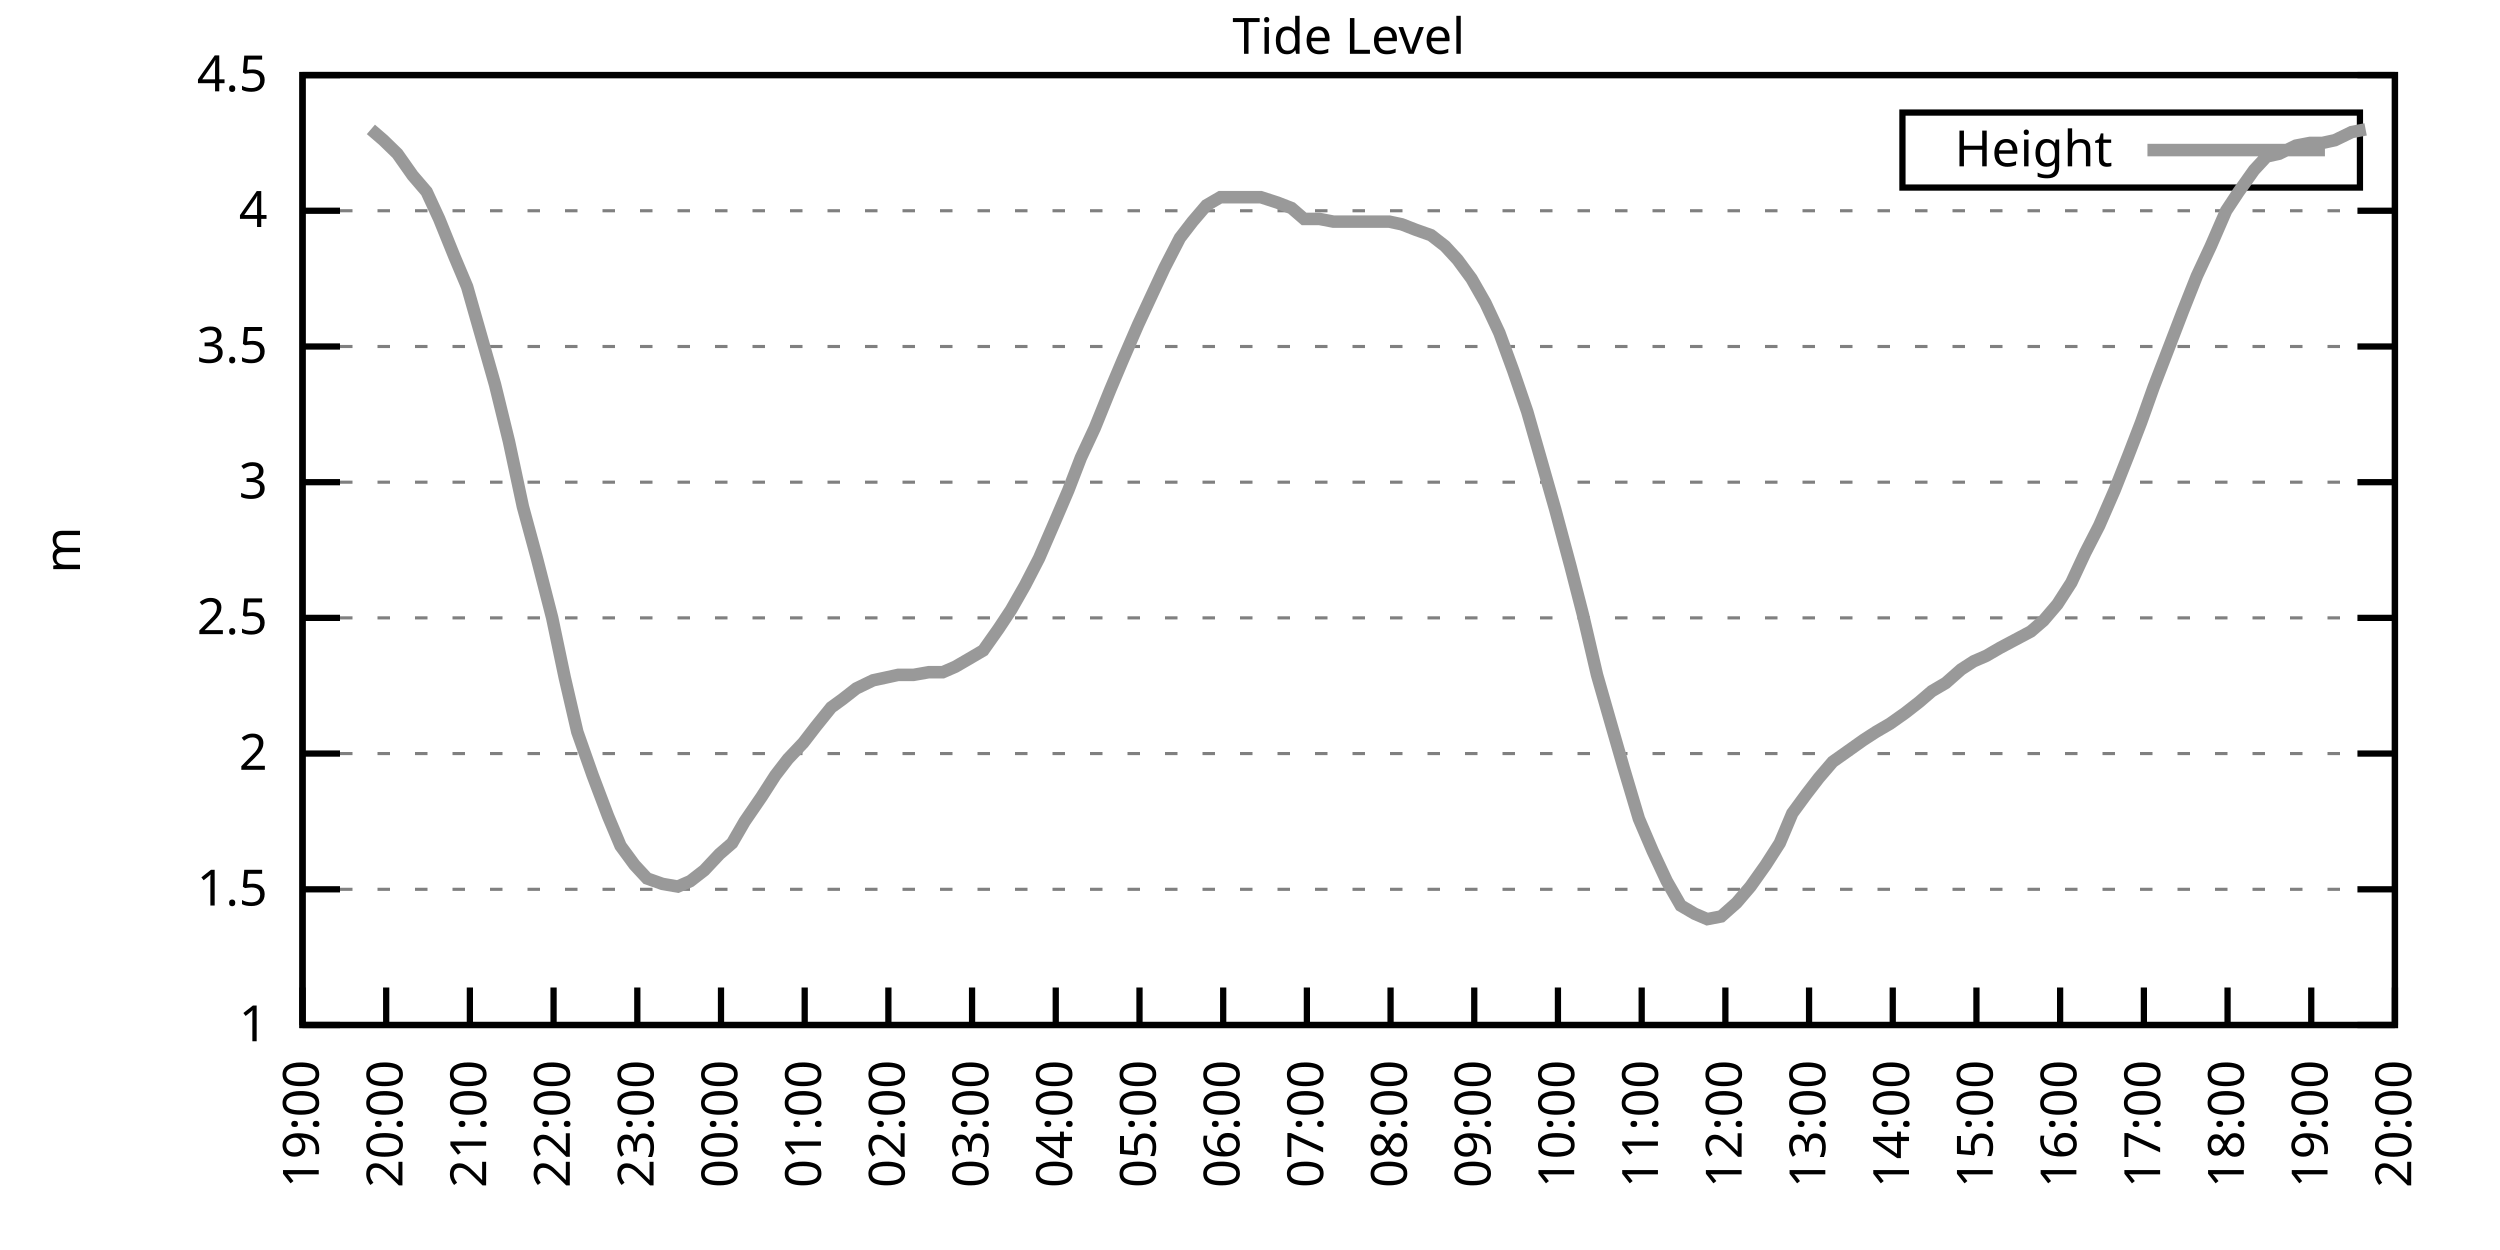
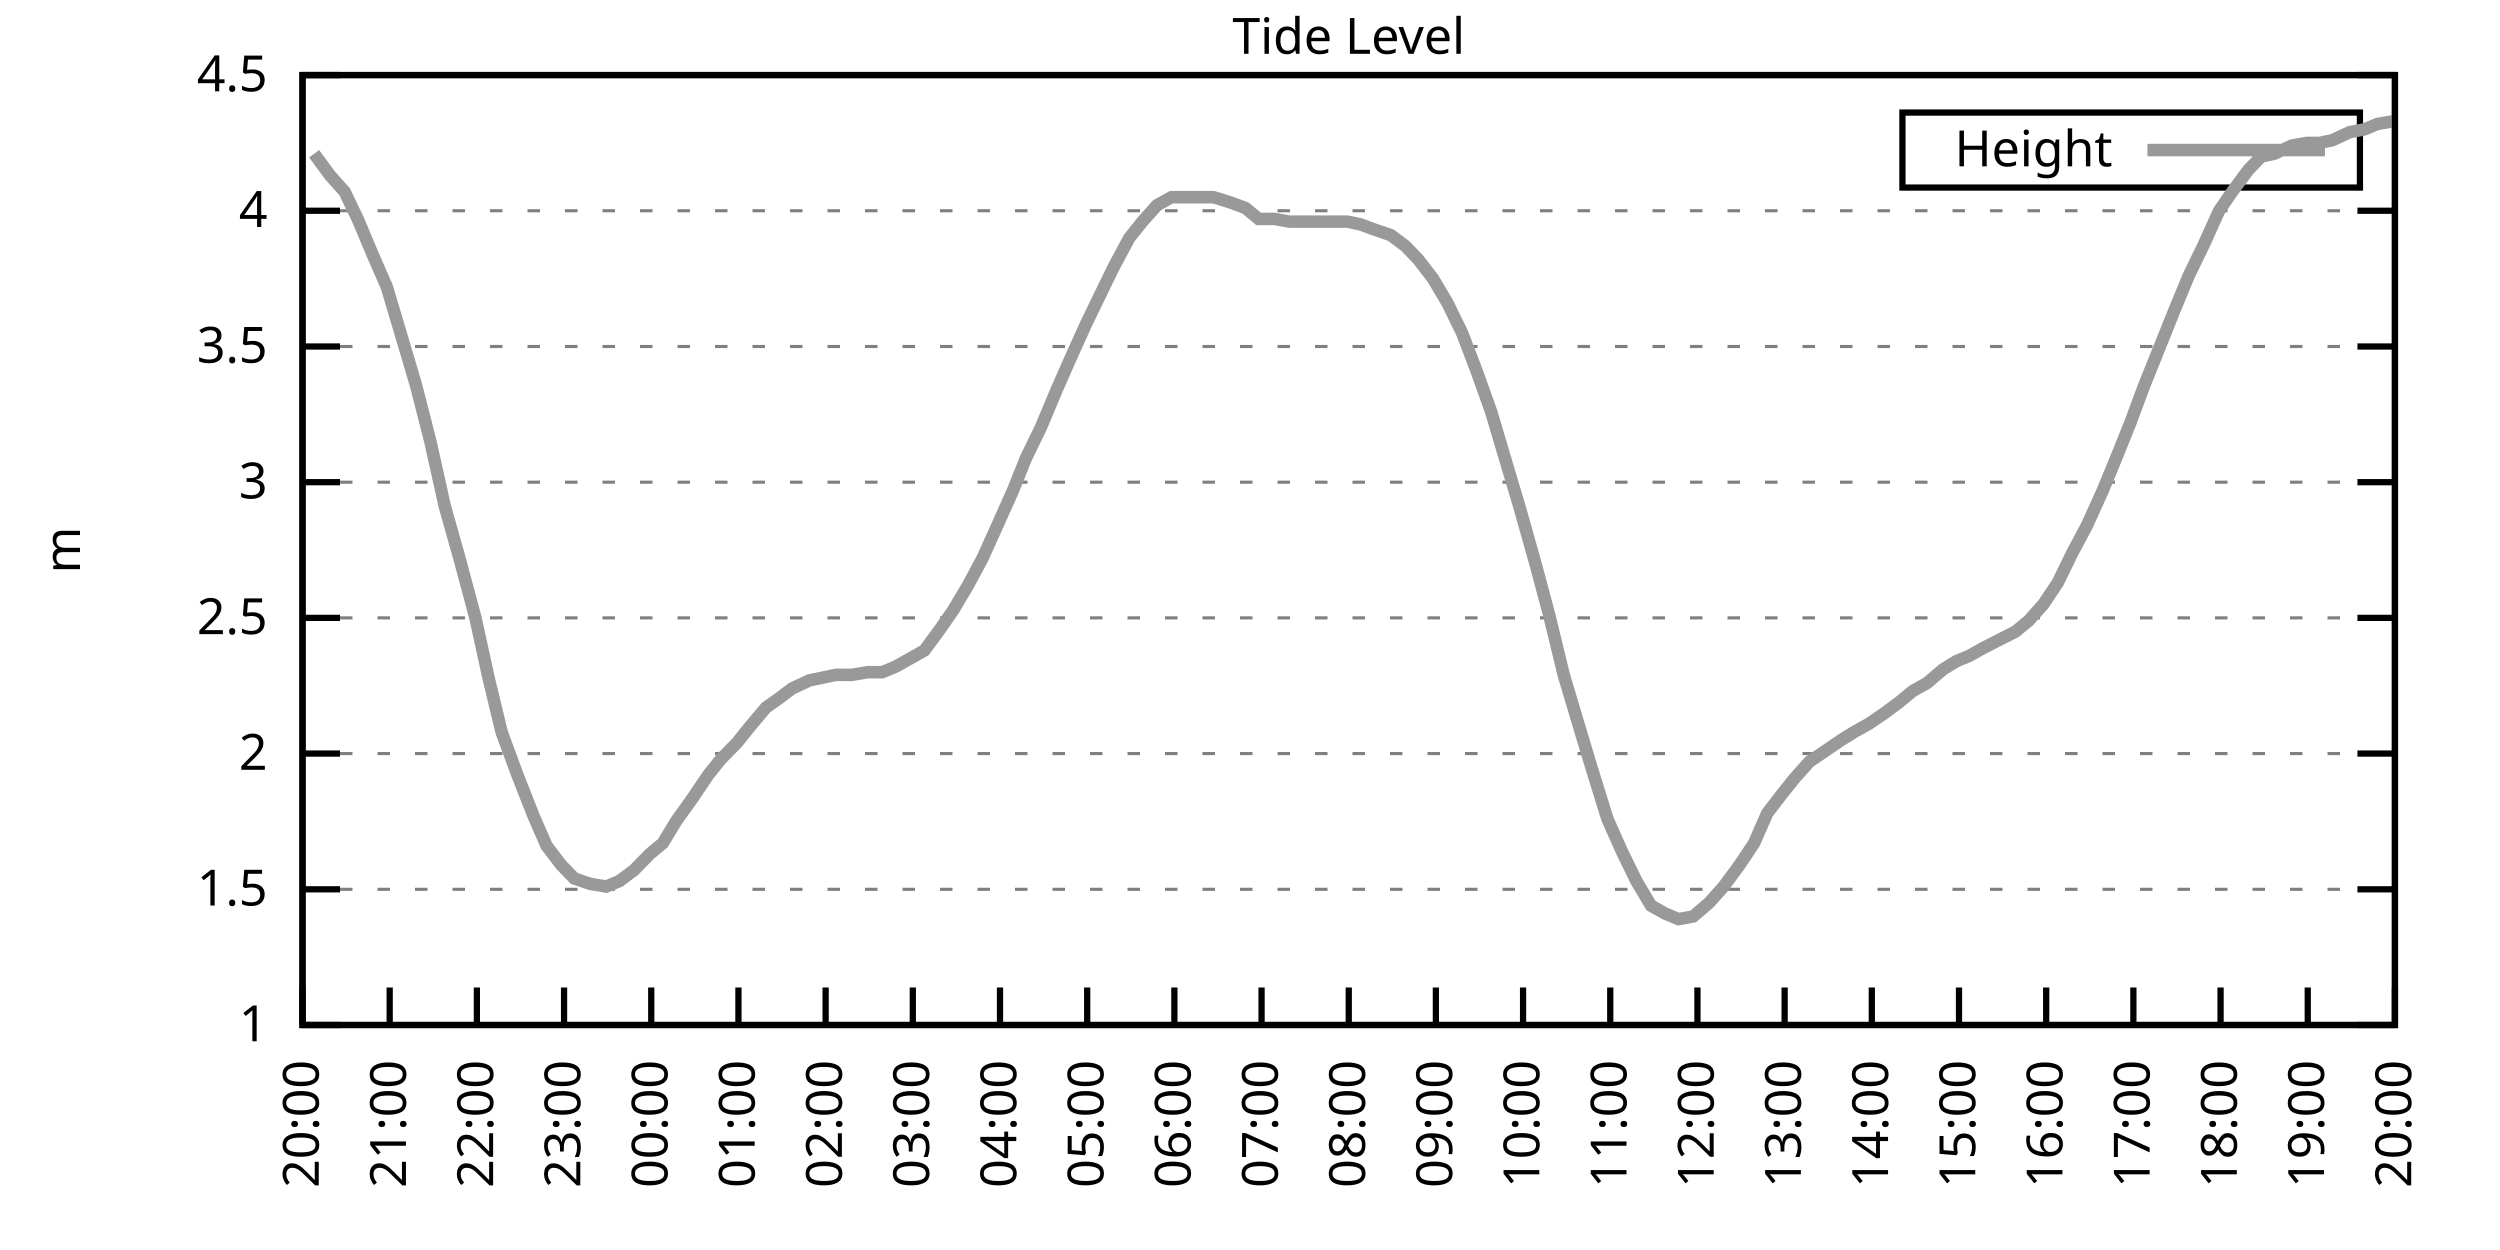
<svg xmlns="http://www.w3.org/2000/svg" xmlns:xlink="http://www.w3.org/1999/xlink" width="400" height="200" viewBox="0 0 400 200">
  <g id="gnuplot_canvas">
    <rect x="0" y="0" width="400" height="200" fill="none" />
    <defs>
      <circle id="gpDot" r="0.5" stroke-width="0.5" stroke="currentColor" />
      <path id="gpPt0" stroke-width="0.333" stroke="currentColor" d="M-1,0 h2 M0,-1 v2" />
      <path id="gpPt1" stroke-width="0.333" stroke="currentColor" d="M-1,-1 L1,1 M1,-1 L-1,1" />
      <path id="gpPt2" stroke-width="0.333" stroke="currentColor" d="M-1,0 L1,0 M0,-1 L0,1 M-1,-1 L1,1 M-1,1 L1,-1" />
      <rect id="gpPt3" stroke-width="0.333" stroke="currentColor" x="-1" y="-1" width="2" height="2" />
      <rect id="gpPt4" stroke-width="0.333" stroke="currentColor" fill="currentColor" x="-1" y="-1" width="2" height="2" />
      <circle id="gpPt5" stroke-width="0.333" stroke="currentColor" cx="0" cy="0" r="1" />
      <use xlink:href="#gpPt5" id="gpPt6" fill="currentColor" stroke="none" />
      <path id="gpPt7" stroke-width="0.333" stroke="currentColor" d="M0,-1.33 L-1.33,0.67 L1.33,0.67 z" />
      <use xlink:href="#gpPt7" id="gpPt8" fill="currentColor" stroke="none" />
      <use xlink:href="#gpPt7" id="gpPt9" stroke="currentColor" transform="rotate(180)" />
      <use xlink:href="#gpPt9" id="gpPt10" fill="currentColor" stroke="none" />
      <use xlink:href="#gpPt3" id="gpPt11" stroke="currentColor" transform="rotate(45)" />
      <use xlink:href="#gpPt11" id="gpPt12" fill="currentColor" stroke="none" />
      <path id="gpPt13" stroke-width="0.333" stroke="currentColor" d="M0,1.330 L1.265,0.411 L0.782,-1.067 L-0.782,-1.076 L-1.265,0.411 z" />
      <use xlink:href="#gpPt13" id="gpPt14" fill="currentColor" stroke="none" />
      <filter id="textbox" filterUnits="objectBoundingBox" x="0" y="0" height="1" width="1">
        <feFlood flood-color="white" flood-opacity="1" result="bgnd" />
        <feComposite in="SourceGraphic" in2="bgnd" operator="atop" />
      </filter>
      <filter id="greybox" filterUnits="objectBoundingBox" x="0" y="0" height="1" width="1">
        <feFlood flood-color="lightgrey" flood-opacity="1" result="grey" />
        <feComposite in="SourceGraphic" in2="grey" operator="atop" />
      </filter>
    </defs>
    <g fill="none" color="white" stroke="currentColor" stroke-width="1.00" stroke-linecap="butt" stroke-linejoin="miter">
</g>
    <g fill="none" color="black" stroke="currentColor" stroke-width="1.00" stroke-linecap="butt" stroke-linejoin="miter">
      <g stroke="none" shape-rendering="crispEdges">
        <polygon fill="rgb(255, 255, 255)" points="48.40,164.00 383.18,164.00 383.18,12.02 48.40,12.02 " />
      </g>
    </g>
    <g fill="none" color="black" stroke="currentColor" stroke-width="1.00" stroke-linecap="butt" stroke-linejoin="miter">
</g>
    <g fill="none" color="black" stroke="black" stroke-width="0.50" stroke-linecap="butt" stroke-linejoin="miter">
</g>
    <g fill="none" color="gray" stroke="currentColor" stroke-width="0.50" stroke-linecap="butt" stroke-linejoin="miter">
      <path stroke="gray" stroke-dasharray="2,4" class="gridline" d="M48.40,164.00 L383.19,164.00  " />
    </g>
    <g fill="none" color="gray" stroke="gray" stroke-width="1.00" stroke-linecap="butt" stroke-linejoin="miter">
</g>
    <g fill="none" color="black" stroke="currentColor" stroke-width="1.00" stroke-linecap="butt" stroke-linejoin="miter">
      <path stroke="black" d="M48.40,164.00 L54.40,164.00 M383.19,164.00 L377.19,164.00  " />
      <g transform="translate(42.80,166.60)" stroke="none" fill="black" font-family="Sans" font-size="8.00" text-anchor="end">
        <text>
          <tspan font-family="Sans"> 1</tspan>
        </text>
      </g>
    </g>
    <g fill="none" color="black" stroke="currentColor" stroke-width="1.00" stroke-linecap="butt" stroke-linejoin="miter">
</g>
    <g fill="none" color="black" stroke="black" stroke-width="0.50" stroke-linecap="butt" stroke-linejoin="miter">
</g>
    <g fill="none" color="gray" stroke="currentColor" stroke-width="0.50" stroke-linecap="butt" stroke-linejoin="miter">
      <path stroke="gray" stroke-dasharray="2,4" class="gridline" d="M48.40,142.29 L383.19,142.29  " />
    </g>
    <g fill="none" color="gray" stroke="gray" stroke-width="1.00" stroke-linecap="butt" stroke-linejoin="miter">
</g>
    <g fill="none" color="black" stroke="currentColor" stroke-width="1.00" stroke-linecap="butt" stroke-linejoin="miter">
      <path stroke="black" d="M48.40,142.29 L54.40,142.29 M383.19,142.29 L377.19,142.29  " />
      <g transform="translate(42.80,144.89)" stroke="none" fill="black" font-family="Sans" font-size="8.00" text-anchor="end">
        <text>
          <tspan font-family="Sans"> 1.5</tspan>
        </text>
      </g>
    </g>
    <g fill="none" color="black" stroke="currentColor" stroke-width="1.00" stroke-linecap="butt" stroke-linejoin="miter">
</g>
    <g fill="none" color="black" stroke="black" stroke-width="0.50" stroke-linecap="butt" stroke-linejoin="miter">
</g>
    <g fill="none" color="gray" stroke="currentColor" stroke-width="0.50" stroke-linecap="butt" stroke-linejoin="miter">
      <path stroke="gray" stroke-dasharray="2,4" class="gridline" d="M48.40,120.57 L383.19,120.57  " />
    </g>
    <g fill="none" color="gray" stroke="gray" stroke-width="1.00" stroke-linecap="butt" stroke-linejoin="miter">
</g>
    <g fill="none" color="black" stroke="currentColor" stroke-width="1.00" stroke-linecap="butt" stroke-linejoin="miter">
      <path stroke="black" d="M48.40,120.57 L54.40,120.57 M383.19,120.57 L377.19,120.57  " />
      <g transform="translate(42.80,123.17)" stroke="none" fill="black" font-family="Sans" font-size="8.00" text-anchor="end">
        <text>
          <tspan font-family="Sans"> 2</tspan>
        </text>
      </g>
    </g>
    <g fill="none" color="black" stroke="currentColor" stroke-width="1.00" stroke-linecap="butt" stroke-linejoin="miter">
</g>
    <g fill="none" color="black" stroke="black" stroke-width="0.50" stroke-linecap="butt" stroke-linejoin="miter">
</g>
    <g fill="none" color="gray" stroke="currentColor" stroke-width="0.50" stroke-linecap="butt" stroke-linejoin="miter">
      <path stroke="gray" stroke-dasharray="2,4" class="gridline" d="M48.40,98.86 L383.19,98.86  " />
    </g>
    <g fill="none" color="gray" stroke="gray" stroke-width="1.00" stroke-linecap="butt" stroke-linejoin="miter">
</g>
    <g fill="none" color="black" stroke="currentColor" stroke-width="1.00" stroke-linecap="butt" stroke-linejoin="miter">
      <path stroke="black" d="M48.40,98.86 L54.40,98.86 M383.19,98.86 L377.19,98.86  " />
      <g transform="translate(42.80,101.46)" stroke="none" fill="black" font-family="Sans" font-size="8.00" text-anchor="end">
        <text>
          <tspan font-family="Sans"> 2.5</tspan>
        </text>
      </g>
    </g>
    <g fill="none" color="black" stroke="currentColor" stroke-width="1.00" stroke-linecap="butt" stroke-linejoin="miter">
</g>
    <g fill="none" color="black" stroke="black" stroke-width="0.50" stroke-linecap="butt" stroke-linejoin="miter">
</g>
    <g fill="none" color="gray" stroke="currentColor" stroke-width="0.50" stroke-linecap="butt" stroke-linejoin="miter">
      <path stroke="gray" stroke-dasharray="2,4" class="gridline" d="M48.40,77.15 L383.19,77.15  " />
    </g>
    <g fill="none" color="gray" stroke="gray" stroke-width="1.00" stroke-linecap="butt" stroke-linejoin="miter">
</g>
    <g fill="none" color="black" stroke="currentColor" stroke-width="1.00" stroke-linecap="butt" stroke-linejoin="miter">
      <path stroke="black" d="M48.40,77.15 L54.40,77.15 M383.19,77.15 L377.19,77.15  " />
      <g transform="translate(42.80,79.75)" stroke="none" fill="black" font-family="Sans" font-size="8.00" text-anchor="end">
        <text>
          <tspan font-family="Sans"> 3</tspan>
        </text>
      </g>
    </g>
    <g fill="none" color="black" stroke="currentColor" stroke-width="1.00" stroke-linecap="butt" stroke-linejoin="miter">
</g>
    <g fill="none" color="black" stroke="black" stroke-width="0.50" stroke-linecap="butt" stroke-linejoin="miter">
</g>
    <g fill="none" color="gray" stroke="currentColor" stroke-width="0.50" stroke-linecap="butt" stroke-linejoin="miter">
      <path stroke="gray" stroke-dasharray="2,4" class="gridline" d="M48.40,55.44 L383.19,55.44  " />
    </g>
    <g fill="none" color="gray" stroke="gray" stroke-width="1.00" stroke-linecap="butt" stroke-linejoin="miter">
</g>
    <g fill="none" color="black" stroke="currentColor" stroke-width="1.00" stroke-linecap="butt" stroke-linejoin="miter">
      <path stroke="black" d="M48.40,55.44 L54.40,55.44 M383.19,55.44 L377.19,55.44  " />
      <g transform="translate(42.80,58.04)" stroke="none" fill="black" font-family="Sans" font-size="8.00" text-anchor="end">
        <text>
          <tspan font-family="Sans"> 3.5</tspan>
        </text>
      </g>
    </g>
    <g fill="none" color="black" stroke="currentColor" stroke-width="1.00" stroke-linecap="butt" stroke-linejoin="miter">
</g>
    <g fill="none" color="black" stroke="black" stroke-width="0.50" stroke-linecap="butt" stroke-linejoin="miter">
</g>
    <g fill="none" color="gray" stroke="currentColor" stroke-width="0.50" stroke-linecap="butt" stroke-linejoin="miter">
      <path stroke="gray" stroke-dasharray="2,4" class="gridline" d="M48.40,33.72 L383.19,33.72  " />
    </g>
    <g fill="none" color="gray" stroke="gray" stroke-width="1.00" stroke-linecap="butt" stroke-linejoin="miter">
</g>
    <g fill="none" color="black" stroke="currentColor" stroke-width="1.00" stroke-linecap="butt" stroke-linejoin="miter">
      <path stroke="black" d="M48.40,33.72 L54.40,33.72 M383.19,33.72 L377.19,33.72  " />
      <g transform="translate(42.80,36.32)" stroke="none" fill="black" font-family="Sans" font-size="8.00" text-anchor="end">
        <text>
          <tspan font-family="Sans"> 4</tspan>
        </text>
      </g>
    </g>
    <g fill="none" color="black" stroke="currentColor" stroke-width="1.00" stroke-linecap="butt" stroke-linejoin="miter">
</g>
    <g fill="none" color="black" stroke="black" stroke-width="0.50" stroke-linecap="butt" stroke-linejoin="miter">
</g>
    <g fill="none" color="gray" stroke="currentColor" stroke-width="0.50" stroke-linecap="butt" stroke-linejoin="miter">
      <path stroke="gray" stroke-dasharray="2,4" class="gridline" d="M48.40,12.01 L383.19,12.01  " />
    </g>
    <g fill="none" color="gray" stroke="gray" stroke-width="1.00" stroke-linecap="butt" stroke-linejoin="miter">
</g>
    <g fill="none" color="black" stroke="currentColor" stroke-width="1.00" stroke-linecap="butt" stroke-linejoin="miter">
      <path stroke="black" d="M48.40,12.01 L54.40,12.01 M383.19,12.01 L377.19,12.01  " />
      <g transform="translate(42.80,14.61)" stroke="none" fill="black" font-family="Sans" font-size="8.00" text-anchor="end">
        <text>
          <tspan font-family="Sans"> 4.5</tspan>
        </text>
      </g>
    </g>
    <g fill="none" color="black" stroke="currentColor" stroke-width="1.00" stroke-linecap="butt" stroke-linejoin="miter">
      <path stroke="black" d="M48.40,164.00 L48.40,158.00  " />
      <g transform="translate(51.00,169.60) rotate(270.00)" stroke="none" fill="black" font-family="Sans" font-size="8.00" text-anchor="end">
        <text>
-           <tspan font-family="Sans">19:00</tspan>
-         </text>
-       </g>
-     </g>
-     <g fill="none" color="black" stroke="currentColor" stroke-width="1.00" stroke-linecap="butt" stroke-linejoin="miter">
-       <path stroke="black" d="M61.79,164.00 L61.79,158.00  " />
-       <g transform="translate(64.39,169.60) rotate(270.00)" stroke="none" fill="black" font-family="Sans" font-size="8.00" text-anchor="end">
-         <text>
          <tspan font-family="Sans">20:00</tspan>
        </text>
      </g>
    </g>
    <g fill="none" color="black" stroke="currentColor" stroke-width="1.00" stroke-linecap="butt" stroke-linejoin="miter">
-       <path stroke="black" d="M75.18,164.00 L75.18,158.00  " />
-       <g transform="translate(77.78,169.60) rotate(270.00)" stroke="none" fill="black" font-family="Sans" font-size="8.00" text-anchor="end">
+       <path stroke="black" d="M62.35,164.00 L62.35,158.00  " />
+       <g transform="translate(64.95,169.60) rotate(270.00)" stroke="none" fill="black" font-family="Sans" font-size="8.00" text-anchor="end">
        <text>
          <tspan font-family="Sans">21:00</tspan>
        </text>
      </g>
    </g>
    <g fill="none" color="black" stroke="currentColor" stroke-width="1.00" stroke-linecap="butt" stroke-linejoin="miter">
-       <path stroke="black" d="M88.57,164.00 L88.57,158.00  " />
-       <g transform="translate(91.17,169.60) rotate(270.00)" stroke="none" fill="black" font-family="Sans" font-size="8.00" text-anchor="end">
+       <path stroke="black" d="M76.30,164.00 L76.30,158.00  " />
+       <g transform="translate(78.90,169.60) rotate(270.00)" stroke="none" fill="black" font-family="Sans" font-size="8.00" text-anchor="end">
        <text>
          <tspan font-family="Sans">22:00</tspan>
        </text>
      </g>
    </g>
    <g fill="none" color="black" stroke="currentColor" stroke-width="1.00" stroke-linecap="butt" stroke-linejoin="miter">
-       <path stroke="black" d="M101.97,164.00 L101.97,158.00  " />
-       <g transform="translate(104.57,169.60) rotate(270.00)" stroke="none" fill="black" font-family="Sans" font-size="8.00" text-anchor="end">
+       <path stroke="black" d="M90.25,164.00 L90.25,158.00  " />
+       <g transform="translate(92.85,169.60) rotate(270.00)" stroke="none" fill="black" font-family="Sans" font-size="8.00" text-anchor="end">
        <text>
          <tspan font-family="Sans">23:00</tspan>
        </text>
      </g>
    </g>
    <g fill="none" color="black" stroke="currentColor" stroke-width="1.00" stroke-linecap="butt" stroke-linejoin="miter">
-       <path stroke="black" d="M115.36,164.00 L115.36,158.00  " />
-       <g transform="translate(117.96,169.60) rotate(270.00)" stroke="none" fill="black" font-family="Sans" font-size="8.00" text-anchor="end">
+       <path stroke="black" d="M104.20,164.00 L104.20,158.00  " />
+       <g transform="translate(106.80,169.60) rotate(270.00)" stroke="none" fill="black" font-family="Sans" font-size="8.00" text-anchor="end">
        <text>
          <tspan font-family="Sans">00:00</tspan>
        </text>
      </g>
    </g>
    <g fill="none" color="black" stroke="currentColor" stroke-width="1.00" stroke-linecap="butt" stroke-linejoin="miter">
-       <path stroke="black" d="M128.75,164.00 L128.75,158.00  " />
-       <g transform="translate(131.35,169.60) rotate(270.00)" stroke="none" fill="black" font-family="Sans" font-size="8.00" text-anchor="end">
+       <path stroke="black" d="M118.15,164.00 L118.15,158.00  " />
+       <g transform="translate(120.75,169.60) rotate(270.00)" stroke="none" fill="black" font-family="Sans" font-size="8.00" text-anchor="end">
        <text>
          <tspan font-family="Sans">01:00</tspan>
        </text>
      </g>
    </g>
    <g fill="none" color="black" stroke="currentColor" stroke-width="1.00" stroke-linecap="butt" stroke-linejoin="miter">
-       <path stroke="black" d="M142.14,164.00 L142.14,158.00  " />
-       <g transform="translate(144.74,169.60) rotate(270.00)" stroke="none" fill="black" font-family="Sans" font-size="8.00" text-anchor="end">
+       <path stroke="black" d="M132.10,164.00 L132.10,158.00  " />
+       <g transform="translate(134.70,169.60) rotate(270.00)" stroke="none" fill="black" font-family="Sans" font-size="8.00" text-anchor="end">
        <text>
          <tspan font-family="Sans">02:00</tspan>
        </text>
      </g>
    </g>
    <g fill="none" color="black" stroke="currentColor" stroke-width="1.00" stroke-linecap="butt" stroke-linejoin="miter">
-       <path stroke="black" d="M155.53,164.00 L155.53,158.00  " />
-       <g transform="translate(158.13,169.60) rotate(270.00)" stroke="none" fill="black" font-family="Sans" font-size="8.00" text-anchor="end">
+       <path stroke="black" d="M146.05,164.00 L146.05,158.00  " />
+       <g transform="translate(148.65,169.60) rotate(270.00)" stroke="none" fill="black" font-family="Sans" font-size="8.00" text-anchor="end">
        <text>
          <tspan font-family="Sans">03:00</tspan>
        </text>
      </g>
    </g>
    <g fill="none" color="black" stroke="currentColor" stroke-width="1.00" stroke-linecap="butt" stroke-linejoin="miter">
-       <path stroke="black" d="M168.92,164.00 L168.92,158.00  " />
-       <g transform="translate(171.52,169.60) rotate(270.00)" stroke="none" fill="black" font-family="Sans" font-size="8.00" text-anchor="end">
+       <path stroke="black" d="M160.00,164.00 L160.00,158.00  " />
+       <g transform="translate(162.60,169.60) rotate(270.00)" stroke="none" fill="black" font-family="Sans" font-size="8.00" text-anchor="end">
        <text>
          <tspan font-family="Sans">04:00</tspan>
        </text>
      </g>
    </g>
    <g fill="none" color="black" stroke="currentColor" stroke-width="1.00" stroke-linecap="butt" stroke-linejoin="miter">
-       <path stroke="black" d="M182.32,164.00 L182.32,158.00  " />
-       <g transform="translate(184.92,169.60) rotate(270.00)" stroke="none" fill="black" font-family="Sans" font-size="8.00" text-anchor="end">
+       <path stroke="black" d="M173.95,164.00 L173.95,158.00  " />
+       <g transform="translate(176.55,169.60) rotate(270.00)" stroke="none" fill="black" font-family="Sans" font-size="8.00" text-anchor="end">
        <text>
          <tspan font-family="Sans">05:00</tspan>
        </text>
      </g>
    </g>
    <g fill="none" color="black" stroke="currentColor" stroke-width="1.00" stroke-linecap="butt" stroke-linejoin="miter">
-       <path stroke="black" d="M195.71,164.00 L195.71,158.00  " />
-       <g transform="translate(198.31,169.60) rotate(270.00)" stroke="none" fill="black" font-family="Sans" font-size="8.00" text-anchor="end">
+       <path stroke="black" d="M187.90,164.00 L187.90,158.00  " />
+       <g transform="translate(190.50,169.60) rotate(270.00)" stroke="none" fill="black" font-family="Sans" font-size="8.00" text-anchor="end">
        <text>
          <tspan font-family="Sans">06:00</tspan>
        </text>
      </g>
    </g>
    <g fill="none" color="black" stroke="currentColor" stroke-width="1.00" stroke-linecap="butt" stroke-linejoin="miter">
-       <path stroke="black" d="M209.10,164.00 L209.10,158.00  " />
-       <g transform="translate(211.70,169.60) rotate(270.00)" stroke="none" fill="black" font-family="Sans" font-size="8.00" text-anchor="end">
+       <path stroke="black" d="M201.85,164.00 L201.85,158.00  " />
+       <g transform="translate(204.45,169.60) rotate(270.00)" stroke="none" fill="black" font-family="Sans" font-size="8.00" text-anchor="end">
        <text>
          <tspan font-family="Sans">07:00</tspan>
        </text>
      </g>
    </g>
    <g fill="none" color="black" stroke="currentColor" stroke-width="1.00" stroke-linecap="butt" stroke-linejoin="miter">
-       <path stroke="black" d="M222.49,164.00 L222.49,158.00  " />
-       <g transform="translate(225.09,169.60) rotate(270.00)" stroke="none" fill="black" font-family="Sans" font-size="8.00" text-anchor="end">
+       <path stroke="black" d="M215.80,164.00 L215.80,158.00  " />
+       <g transform="translate(218.40,169.60) rotate(270.00)" stroke="none" fill="black" font-family="Sans" font-size="8.00" text-anchor="end">
        <text>
          <tspan font-family="Sans">08:00</tspan>
        </text>
      </g>
    </g>
    <g fill="none" color="black" stroke="currentColor" stroke-width="1.00" stroke-linecap="butt" stroke-linejoin="miter">
-       <path stroke="black" d="M235.88,164.00 L235.88,158.00  " />
-       <g transform="translate(238.48,169.60) rotate(270.00)" stroke="none" fill="black" font-family="Sans" font-size="8.00" text-anchor="end">
+       <path stroke="black" d="M229.74,164.00 L229.74,158.00  " />
+       <g transform="translate(232.34,169.60) rotate(270.00)" stroke="none" fill="black" font-family="Sans" font-size="8.00" text-anchor="end">
        <text>
          <tspan font-family="Sans">09:00</tspan>
        </text>
      </g>
    </g>
    <g fill="none" color="black" stroke="currentColor" stroke-width="1.00" stroke-linecap="butt" stroke-linejoin="miter">
-       <path stroke="black" d="M249.27,164.00 L249.27,158.00  " />
-       <g transform="translate(251.87,169.60) rotate(270.00)" stroke="none" fill="black" font-family="Sans" font-size="8.00" text-anchor="end">
+       <path stroke="black" d="M243.69,164.00 L243.69,158.00  " />
+       <g transform="translate(246.29,169.60) rotate(270.00)" stroke="none" fill="black" font-family="Sans" font-size="8.00" text-anchor="end">
        <text>
          <tspan font-family="Sans">10:00</tspan>
        </text>
      </g>
    </g>
    <g fill="none" color="black" stroke="currentColor" stroke-width="1.00" stroke-linecap="butt" stroke-linejoin="miter">
-       <path stroke="black" d="M262.67,164.00 L262.67,158.00  " />
-       <g transform="translate(265.27,169.60) rotate(270.00)" stroke="none" fill="black" font-family="Sans" font-size="8.00" text-anchor="end">
+       <path stroke="black" d="M257.64,164.00 L257.64,158.00  " />
+       <g transform="translate(260.24,169.60) rotate(270.00)" stroke="none" fill="black" font-family="Sans" font-size="8.00" text-anchor="end">
        <text>
          <tspan font-family="Sans">11:00</tspan>
        </text>
      </g>
    </g>
    <g fill="none" color="black" stroke="currentColor" stroke-width="1.00" stroke-linecap="butt" stroke-linejoin="miter">
-       <path stroke="black" d="M276.06,164.00 L276.06,158.00  " />
-       <g transform="translate(278.66,169.60) rotate(270.00)" stroke="none" fill="black" font-family="Sans" font-size="8.00" text-anchor="end">
+       <path stroke="black" d="M271.59,164.00 L271.59,158.00  " />
+       <g transform="translate(274.19,169.60) rotate(270.00)" stroke="none" fill="black" font-family="Sans" font-size="8.00" text-anchor="end">
        <text>
          <tspan font-family="Sans">12:00</tspan>
        </text>
      </g>
    </g>
    <g fill="none" color="black" stroke="currentColor" stroke-width="1.00" stroke-linecap="butt" stroke-linejoin="miter">
-       <path stroke="black" d="M289.45,164.00 L289.45,158.00  " />
-       <g transform="translate(292.05,169.60) rotate(270.00)" stroke="none" fill="black" font-family="Sans" font-size="8.00" text-anchor="end">
+       <path stroke="black" d="M285.54,164.00 L285.54,158.00  " />
+       <g transform="translate(288.14,169.60) rotate(270.00)" stroke="none" fill="black" font-family="Sans" font-size="8.00" text-anchor="end">
        <text>
          <tspan font-family="Sans">13:00</tspan>
        </text>
      </g>
    </g>
    <g fill="none" color="black" stroke="currentColor" stroke-width="1.00" stroke-linecap="butt" stroke-linejoin="miter">
-       <path stroke="black" d="M302.84,164.00 L302.84,158.00  " />
-       <g transform="translate(305.44,169.60) rotate(270.00)" stroke="none" fill="black" font-family="Sans" font-size="8.00" text-anchor="end">
+       <path stroke="black" d="M299.49,164.00 L299.49,158.00  " />
+       <g transform="translate(302.09,169.60) rotate(270.00)" stroke="none" fill="black" font-family="Sans" font-size="8.00" text-anchor="end">
        <text>
          <tspan font-family="Sans">14:00</tspan>
        </text>
      </g>
    </g>
    <g fill="none" color="black" stroke="currentColor" stroke-width="1.00" stroke-linecap="butt" stroke-linejoin="miter">
-       <path stroke="black" d="M316.23,164.00 L316.23,158.00  " />
-       <g transform="translate(318.83,169.60) rotate(270.00)" stroke="none" fill="black" font-family="Sans" font-size="8.00" text-anchor="end">
+       <path stroke="black" d="M313.44,164.00 L313.44,158.00  " />
+       <g transform="translate(316.04,169.60) rotate(270.00)" stroke="none" fill="black" font-family="Sans" font-size="8.00" text-anchor="end">
        <text>
          <tspan font-family="Sans">15:00</tspan>
        </text>
      </g>
    </g>
    <g fill="none" color="black" stroke="currentColor" stroke-width="1.00" stroke-linecap="butt" stroke-linejoin="miter">
-       <path stroke="black" d="M329.62,164.00 L329.62,158.00  " />
-       <g transform="translate(332.22,169.60) rotate(270.00)" stroke="none" fill="black" font-family="Sans" font-size="8.00" text-anchor="end">
+       <path stroke="black" d="M327.39,164.00 L327.39,158.00  " />
+       <g transform="translate(329.99,169.60) rotate(270.00)" stroke="none" fill="black" font-family="Sans" font-size="8.00" text-anchor="end">
        <text>
          <tspan font-family="Sans">16:00</tspan>
        </text>
      </g>
    </g>
    <g fill="none" color="black" stroke="currentColor" stroke-width="1.00" stroke-linecap="butt" stroke-linejoin="miter">
-       <path stroke="black" d="M343.02,164.00 L343.02,158.00  " />
-       <g transform="translate(345.62,169.60) rotate(270.00)" stroke="none" fill="black" font-family="Sans" font-size="8.00" text-anchor="end">
+       <path stroke="black" d="M341.34,164.00 L341.34,158.00  " />
+       <g transform="translate(343.94,169.60) rotate(270.00)" stroke="none" fill="black" font-family="Sans" font-size="8.00" text-anchor="end">
        <text>
          <tspan font-family="Sans">17:00</tspan>
        </text>
      </g>
    </g>
    <g fill="none" color="black" stroke="currentColor" stroke-width="1.00" stroke-linecap="butt" stroke-linejoin="miter">
-       <path stroke="black" d="M356.41,164.00 L356.41,158.00  " />
-       <g transform="translate(359.01,169.60) rotate(270.00)" stroke="none" fill="black" font-family="Sans" font-size="8.00" text-anchor="end">
+       <path stroke="black" d="M355.29,164.00 L355.29,158.00  " />
+       <g transform="translate(357.89,169.60) rotate(270.00)" stroke="none" fill="black" font-family="Sans" font-size="8.00" text-anchor="end">
        <text>
          <tspan font-family="Sans">18:00</tspan>
        </text>
      </g>
    </g>
    <g fill="none" color="black" stroke="currentColor" stroke-width="1.00" stroke-linecap="butt" stroke-linejoin="miter">
-       <path stroke="black" d="M369.80,164.00 L369.80,158.00  " />
-       <g transform="translate(372.40,169.60) rotate(270.00)" stroke="none" fill="black" font-family="Sans" font-size="8.00" text-anchor="end">
+       <path stroke="black" d="M369.24,164.00 L369.24,158.00  " />
+       <g transform="translate(371.84,169.60) rotate(270.00)" stroke="none" fill="black" font-family="Sans" font-size="8.00" text-anchor="end">
        <text>
          <tspan font-family="Sans">19:00</tspan>
        </text>
      </g>
    </g>
    <g fill="none" color="black" stroke="currentColor" stroke-width="1.00" stroke-linecap="butt" stroke-linejoin="miter">
      <path stroke="black" d="M383.19,164.00 L383.19,158.00  " />
      <g transform="translate(385.79,169.60) rotate(270.00)" stroke="none" fill="black" font-family="Sans" font-size="8.00" text-anchor="end">
        <text>
          <tspan font-family="Sans">20:00</tspan>
        </text>
      </g>
    </g>
    <g fill="none" color="black" stroke="currentColor" stroke-width="1.00" stroke-linecap="butt" stroke-linejoin="miter">
</g>
    <g fill="none" color="black" stroke="currentColor" stroke-width="1.00" stroke-linecap="butt" stroke-linejoin="miter">
      <path stroke="black" d="M48.40,12.01 L48.40,164.00 L383.19,164.00 L383.19,12.01 L48.40,12.01 Z  " />
    </g>
    <g fill="none" color="black" stroke="currentColor" stroke-width="1.00" stroke-linecap="butt" stroke-linejoin="miter">
</g>
    <g fill="none" color="black" stroke="currentColor" stroke-width="1.00" stroke-linecap="butt" stroke-linejoin="miter">
      <path stroke="black" d="M304.39,30.01 L304.39,18.01 L377.59,18.01 L377.59,30.01 L304.39,30.01 Z  " />
    </g>
    <g id="Tide_level_plot_1">
      <g fill="none" color="white" stroke="black" stroke-width="2.00" stroke-linecap="butt" stroke-linejoin="miter">
</g>
      <g fill="none" color="black" stroke="currentColor" stroke-width="2.00" stroke-linecap="butt" stroke-linejoin="miter">
        <g transform="translate(337.99,26.61)" stroke="none" fill="black" font-family="Sans" font-size="8.00" text-anchor="end">
          <text>
            <tspan font-family="Sans">Height</tspan>
          </text>
        </g>
      </g>
      <g fill="none" color="black" stroke="currentColor" stroke-width="2.00" stroke-linecap="butt" stroke-linejoin="miter">
-         <path stroke="rgb(153, 153, 153)" d="M343.59,24.01 L371.99,24.01 M59.34,20.70 L61.35,22.43 L63.58,24.60 L66.03,28.08 L68.26,30.68 L70.27,35.03   L72.73,41.11 L74.74,45.88 L76.97,53.70 L79.20,61.52 L81.43,70.63 L83.66,81.06 L85.90,89.31 L88.35,98.86   L90.36,108.42 L92.37,117.10 L94.82,124.05 L97.28,130.56 L99.29,135.34 L101.52,138.38 L103.53,140.55 L105.98,141.42   L108.44,141.85 L110.45,140.98 L112.68,139.25 L115.13,136.64 L117.14,134.90 L119.15,131.43 L121.83,127.52 L124.06,124.05   L126.07,121.44 L128.53,118.84 L130.54,116.23 L132.99,113.19 L134.78,111.89 L137.01,110.15 L139.69,108.85 L141.69,108.42   L143.70,107.98 L146.16,107.98 L148.61,107.55 L150.85,107.55 L152.85,106.68 L155.09,105.38 L157.32,104.07 L159.77,100.60   L161.78,97.56 L164.01,93.65 L166.25,89.31 L168.70,83.66 L170.93,78.45 L172.94,73.24 L175.17,68.46 L177.63,62.38   L179.64,57.61 L182.09,51.96 L184.10,47.62 L186.33,42.84 L188.79,38.07 L190.80,35.46 L193.03,32.85 L195.26,31.55   L197.72,31.55 L199.73,31.55 L201.73,31.55 L204.41,32.42 L206.64,33.29 L208.65,35.03 L211.11,35.03 L213.34,35.46   L215.35,35.46 L217.36,35.46 L220.04,35.46 L222.27,35.46 L224.28,35.89 L226.51,36.76 L228.96,37.63 L231.20,39.37   L233.20,41.54 L235.44,44.58 L237.67,48.49 L239.90,53.26 L242.13,59.34 L244.36,65.86 L246.60,73.67 L248.83,81.49   L251.28,90.61 L253.29,98.43 L255.52,107.98 L257.76,115.80 L259.76,122.75 L262.22,131.00 L264.45,136.21 L266.68,140.98   L268.92,144.89 L271.15,146.20 L273.16,147.06 L275.39,146.63 L277.84,144.46 L280.07,141.85 L282.53,138.38 L284.76,134.90   L286.77,130.13 L289.00,127.09 L291.01,124.48 L293.24,121.88 L295.70,120.14 L298.15,118.40 L300.16,117.10 L302.39,115.80   L304.85,114.06 L307.08,112.32 L309.09,110.59 L311.32,109.28 L313.78,107.11 L315.79,105.81 L317.79,104.94 L320.03,103.64   L322.48,102.34 L324.94,101.03 L326.95,99.30 L329.18,96.69 L331.41,93.22 L333.64,88.44 L335.87,84.10 L338.33,78.45   L340.56,72.81 L342.57,67.59 L344.58,61.95 L347.26,55.00 L349.26,49.79 L351.50,44.15 L353.73,39.37 L356.18,33.72   L358.19,30.68 L360.65,27.21 L362.66,25.04 L364.66,24.60 L367.34,23.30 L369.58,22.87 L371.58,22.87 L373.59,22.43   L376.27,21.13 L378.50,20.70  " />
+         <path stroke="rgb(153, 153, 153)" d="M343.59,24.01 L371.99,24.01 M50.26,24.60 L52.82,28.08 L55.14,30.68 L57.23,35.03 L59.79,41.11 L61.88,45.88   L64.21,53.70 L66.53,61.52 L68.86,70.63 L71.18,81.06 L73.51,89.31 L76.07,98.86 L78.16,108.42 L80.25,117.10   L82.81,124.05 L85.37,130.56 L87.46,135.34 L89.78,138.38 L91.88,140.55 L94.43,141.42 L96.99,141.85 L99.08,140.98   L101.41,139.25 L103.97,136.64 L106.06,134.90 L108.15,131.43 L110.94,127.52 L113.27,124.05 L115.36,121.44 L117.92,118.84   L120.01,116.23 L122.57,113.19 L124.43,111.89 L126.75,110.15 L129.54,108.85 L131.63,108.42 L133.72,107.98 L136.28,107.98   L138.84,107.55 L141.16,107.55 L143.26,106.68 L145.58,105.38 L147.91,104.07 L150.46,100.60 L152.56,97.56 L154.88,93.65   L157.21,89.31 L159.76,83.66 L162.09,78.45 L164.18,73.24 L166.51,68.46 L169.06,62.38 L171.16,57.61 L173.71,51.96   L175.81,47.62 L178.13,42.84 L180.69,38.07 L182.78,35.46 L185.11,32.85 L187.43,31.55 L189.99,31.55 L192.08,31.55   L194.17,31.55 L196.96,32.42 L199.29,33.29 L201.38,35.03 L203.94,35.03 L206.26,35.46 L208.36,35.46 L210.45,35.46   L213.24,35.46 L215.56,35.46 L217.65,35.89 L219.98,36.76 L222.54,37.63 L224.86,39.37 L226.95,41.54 L229.28,44.58   L231.60,48.49 L233.93,53.26 L236.25,59.34 L238.58,65.86 L240.90,73.67 L243.23,81.49 L245.79,90.61 L247.88,98.43   L250.20,107.98 L252.53,115.80 L254.62,122.75 L257.18,131.00 L259.50,136.21 L261.83,140.98 L264.15,144.89 L266.48,146.20   L268.57,147.06 L270.90,146.63 L273.45,144.46 L275.78,141.85 L278.34,138.38 L280.66,134.90 L282.75,130.13 L285.08,127.09   L287.17,124.48 L289.50,121.88 L292.05,120.14 L294.61,118.40 L296.70,117.10 L299.03,115.80 L301.58,114.06 L303.91,112.32   L306.00,110.59 L308.33,109.28 L310.88,107.11 L312.98,105.81 L315.07,104.94 L317.39,103.64 L319.95,102.34 L322.51,101.03   L324.60,99.30 L326.93,96.69 L329.25,93.22 L331.58,88.44 L333.90,84.10 L336.46,78.45 L338.78,72.81 L340.88,67.59   L342.97,61.95 L345.76,55.00 L347.85,49.79 L350.18,44.15 L352.50,39.37 L355.06,33.72 L357.15,30.68 L359.71,27.21   L361.80,25.04 L363.89,24.60 L366.68,23.30 L369.01,22.87 L371.10,22.87 L373.19,22.43 L375.98,21.13 L378.31,20.70   L380.40,19.83 L382.96,19.39  " />
      </g>
    </g>
    <g fill="none" color="black" stroke="currentColor" stroke-width="2.00" stroke-linecap="butt" stroke-linejoin="miter">
</g>
    <g fill="none" color="black" stroke="black" stroke-width="1.00" stroke-linecap="butt" stroke-linejoin="miter">
</g>
    <g fill="none" color="black" stroke="currentColor" stroke-width="1.00" stroke-linecap="butt" stroke-linejoin="miter">
      <path stroke="black" d="M48.40,12.01 L48.40,164.00 L383.19,164.00 L383.19,12.01 L48.40,12.01 Z  " />
      <g transform="translate(12.80,88.01) rotate(270.00)" stroke="none" fill="black" font-family="Sans" font-size="8.00" text-anchor="middle">
        <text>
          <tspan font-family="Sans">m</tspan>
        </text>
      </g>
    </g>
    <g fill="none" color="black" stroke="currentColor" stroke-width="1.00" stroke-linecap="butt" stroke-linejoin="miter">
</g>
    <g fill="none" color="black" stroke="currentColor" stroke-width="1.00" stroke-linecap="butt" stroke-linejoin="miter">
      <g transform="translate(215.79,8.61)" stroke="none" fill="black" font-family="Sans" font-size="8.00" text-anchor="middle">
        <text>
          <tspan font-family="Sans">Tide Level</tspan>
        </text>
      </g>
    </g>
    <g fill="none" color="black" stroke="currentColor" stroke-width="1.00" stroke-linecap="butt" stroke-linejoin="miter">
</g>
  </g>
</svg>
